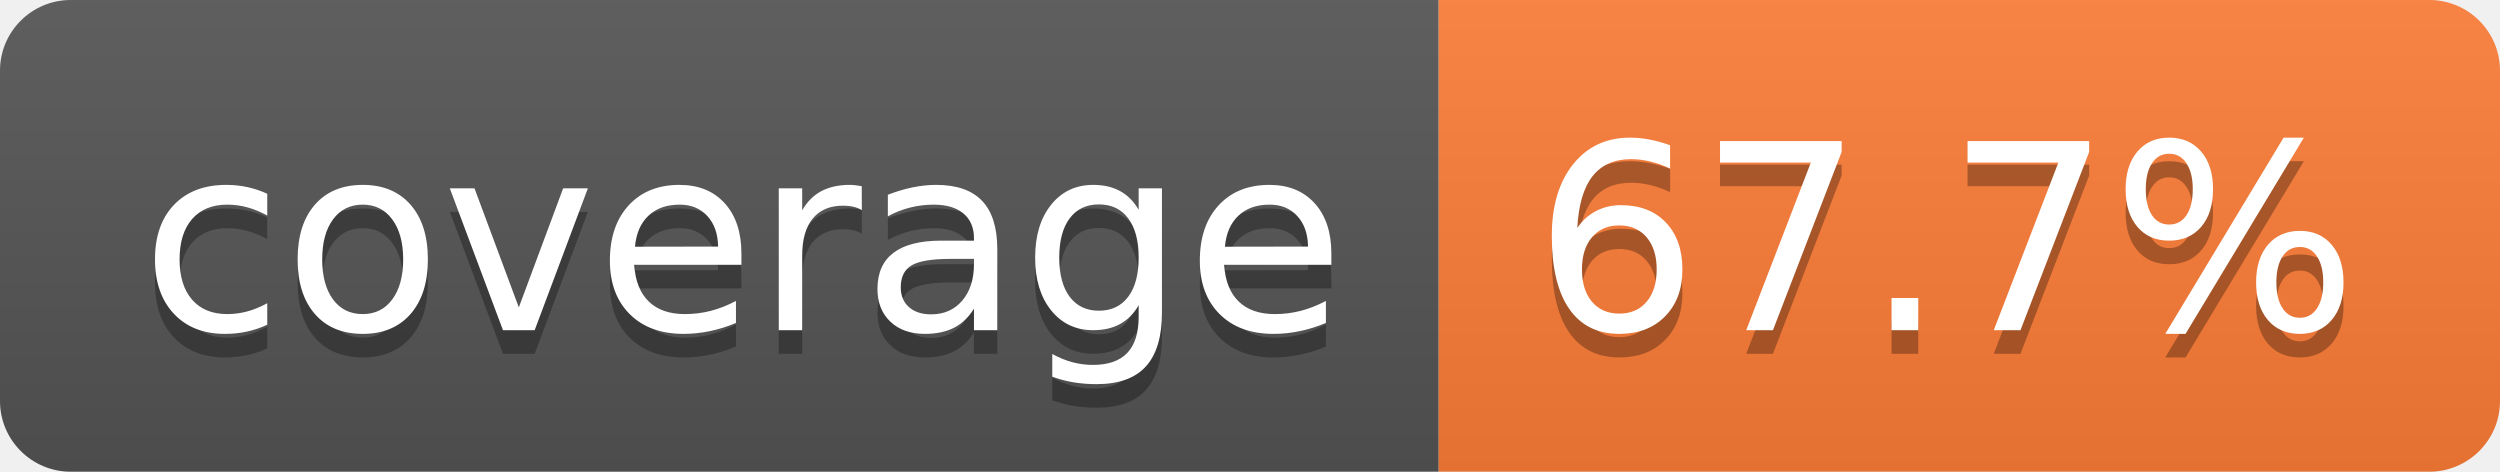
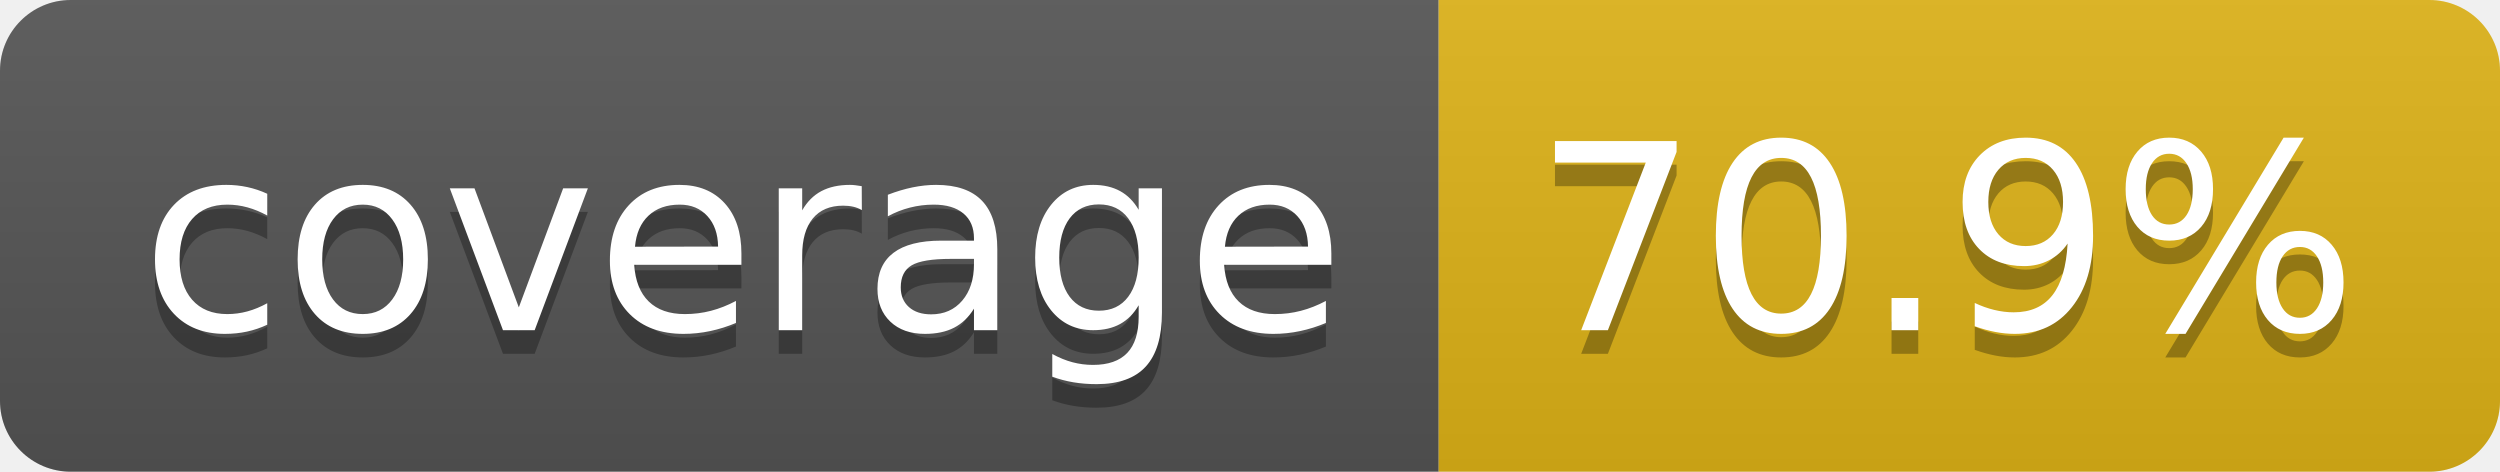
- <svg xmlns="http://www.w3.org/2000/svg" width="106" height="20" role="img" aria-label="coverage: 67.7%">
+ <svg xmlns="http://www.w3.org/2000/svg" width="106" height="20" role="img" aria-label="coverage: 70.9%">
  <linearGradient id="s" x2="0" y2="100%">
    <stop offset="0" stop-color="#bbb" stop-opacity=".1" />
    <stop offset="1" stop-opacity=".1" />
  </linearGradient>
  <clipPath id="r">
    <rect width="106" height="20" rx="3" fill="#fff" />
  </clipPath>
  <g clip-path="url(#r)">
    <rect width="61" height="20" fill="#555" />
-     <rect x="61" width="45" height="20" fill="#fe7d37" />
+     <rect x="61" width="45" height="20" fill="#dfb317" />
    <rect width="106" height="20" fill="url(#s)" />
  </g>
  <g fill="#fff" text-anchor="middle" font-family="Verdana,Geneva,DejaVu Sans,sans-serif" text-rendering="geometricPrecision" font-size="110">
    <text aria-hidden="true" x="315" y="150" fill="#010101" fill-opacity=".3" transform="scale(.1)" textLength="510">coverage</text>
    <text x="315" y="140" transform="scale(.1)" fill="#fff" textLength="510">coverage</text>
-     <text aria-hidden="true" x="825" y="150" fill="#010101" fill-opacity=".3" transform="scale(.1)" textLength="350">67.7%</text>
-     <text x="825" y="140" transform="scale(.1)" fill="#fff" textLength="350">67.7%</text>
+     <text aria-hidden="true" x="825" y="150" fill="#010101" fill-opacity=".3" transform="scale(.1)" textLength="350">70.9%</text>
+     <text x="825" y="140" transform="scale(.1)" fill="#fff" textLength="350">70.9%</text>
  </g>
</svg>
